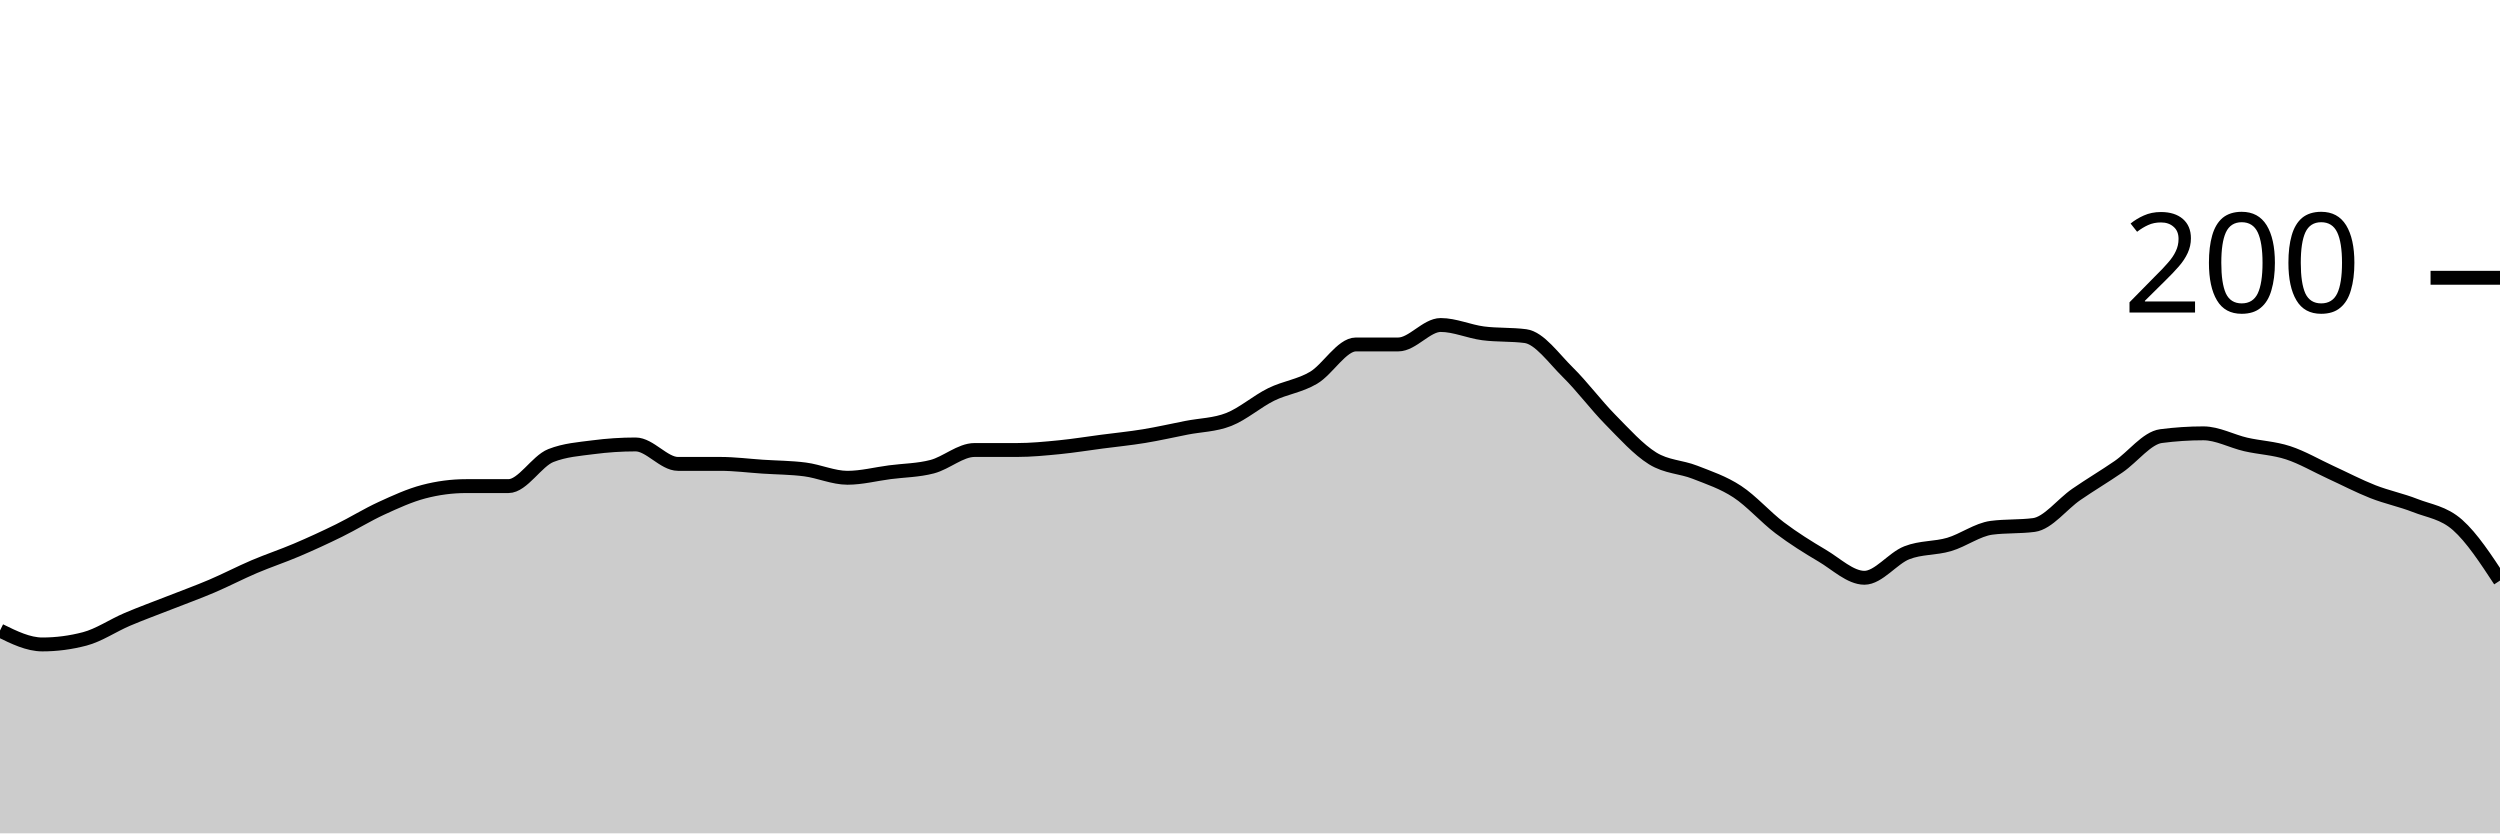
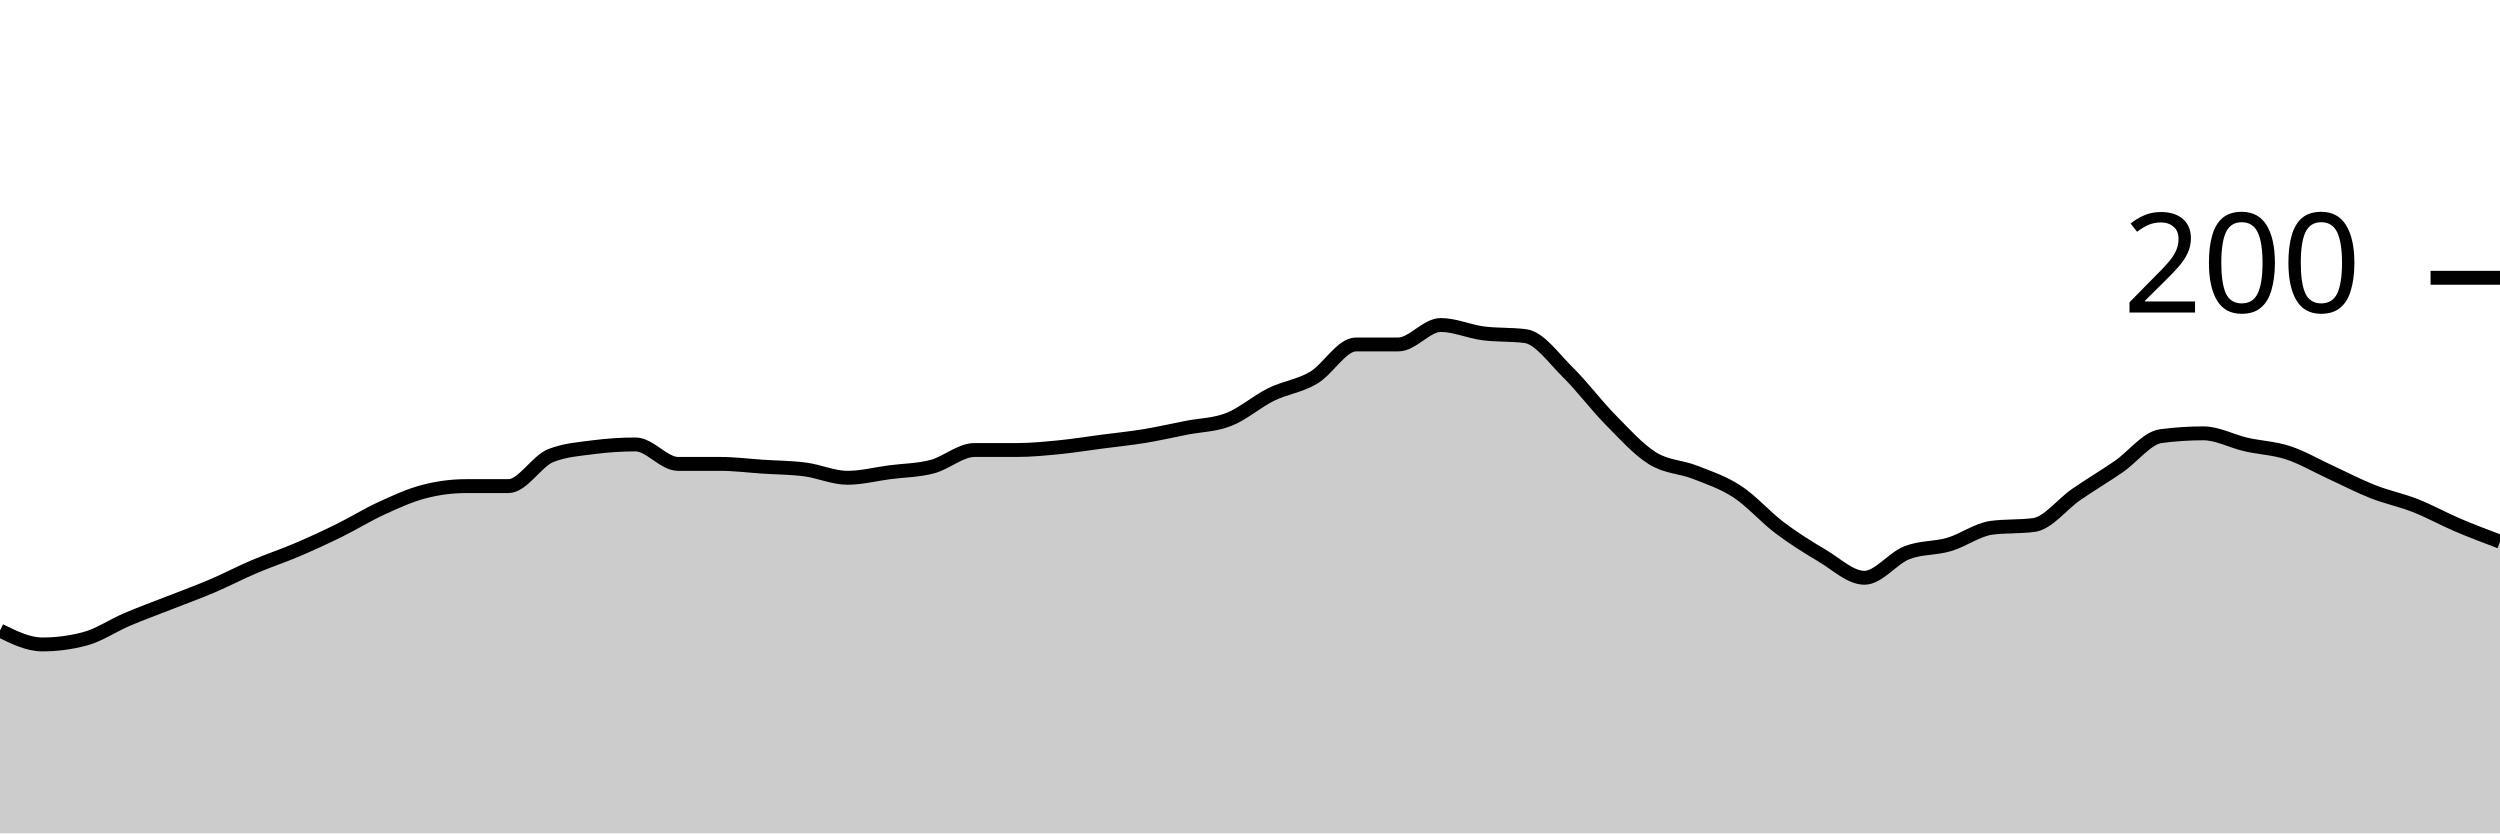
<svg xmlns="http://www.w3.org/2000/svg" viewBox="0 0 180 60">
  <g transform="translate(0,20)">
-     <path class="area" fill="rgba(0, 0, 0, 0.2)" d="M0,25.4C1.017,25.9,2.034,26.4,3.051,26.4C4.068,26.4,5.085,26.267,6.102,26C7.119,25.733,8.136,25.033,9.153,24.6C10.169,24.167,11.186,23.8,12.203,23.4C13.22,23,14.237,22.633,15.254,22.2C16.271,21.767,17.288,21.233,18.305,20.8C19.322,20.367,20.339,20.033,21.356,19.6C22.373,19.167,23.39,18.7,24.407,18.2C25.424,17.7,26.441,17.067,27.458,16.6C28.475,16.133,29.492,15.667,30.508,15.4C31.525,15.133,32.542,15,33.559,15C34.576,15,35.593,15,36.61,15C37.627,15,38.644,13.2,39.661,12.8C40.678,12.4,41.695,12.333,42.712,12.2C43.729,12.067,44.746,12,45.763,12C46.78,12,47.797,13.4,48.814,13.4C49.831,13.4,50.847,13.4,51.864,13.4C52.881,13.4,53.898,13.533,54.915,13.6C55.932,13.667,56.949,13.667,57.966,13.8C58.983,13.933,60,14.4,61.017,14.4C62.034,14.4,63.051,14.133,64.068,14C65.085,13.867,66.102,13.867,67.119,13.6C68.136,13.333,69.153,12.4,70.169,12.4C71.186,12.4,72.203,12.4,73.22,12.4C74.237,12.4,75.254,12.3,76.271,12.2C77.288,12.1,78.305,11.933,79.322,11.8C80.339,11.667,81.356,11.567,82.373,11.4C83.39,11.233,84.407,11,85.424,10.8C86.441,10.6,87.458,10.6,88.475,10.2C89.492,9.8,90.508,8.9,91.525,8.4C92.542,7.9,93.559,7.8,94.576,7.2C95.593,6.6,96.61,4.8,97.627,4.8C98.644,4.8,99.661,4.8,100.678,4.8C101.695,4.8,102.712,3.4,103.729,3.4C104.746,3.4,105.763,3.867,106.78,4C107.797,4.133,108.814,4.067,109.831,4.2C110.847,4.333,111.864,5.8,112.881,6.8C113.898,7.8,114.915,9.167,115.932,10.2C116.949,11.233,117.966,12.367,118.983,13C120,13.633,121.017,13.6,122.034,14C123.051,14.4,124.068,14.733,125.085,15.4C126.102,16.067,127.119,17.233,128.136,18C129.153,18.767,130.169,19.4,131.186,20C132.203,20.6,133.22,21.6,134.237,21.6C135.254,21.6,136.271,20.2,137.288,19.8C138.305,19.4,139.322,19.5,140.339,19.2C141.356,18.9,142.373,18.133,143.39,18C144.407,17.867,145.424,17.933,146.441,17.8C147.458,17.667,148.475,16.3,149.492,15.6C150.508,14.9,151.525,14.3,152.542,13.6C153.559,12.9,154.576,11.533,155.593,11.4C156.61,11.267,157.627,11.2,158.644,11.2C159.661,11.2,160.678,11.767,161.695,12C162.712,12.233,163.729,12.267,164.746,12.6C165.763,12.933,166.78,13.533,167.797,14C168.814,14.467,169.831,15,170.847,15.4C171.864,15.8,172.881,16,173.898,16.4C174.915,16.8,175.932,16.9,176.949,17.8C177.966,18.7,178.983,20.25,180,21.8L180,40C178.983,40,177.966,40,176.949,40C175.932,40,174.915,40,173.898,40C172.881,40,171.864,40,170.847,40C169.831,40,168.814,40,167.797,40C166.78,40,165.763,40,164.746,40C163.729,40,162.712,40,161.695,40C160.678,40,159.661,40,158.644,40C157.627,40,156.61,40,155.593,40C154.576,40,153.559,40,152.542,40C151.525,40,150.508,40,149.492,40C148.475,40,147.458,40,146.441,40C145.424,40,144.407,40,143.39,40C142.373,40,141.356,40,140.339,40C139.322,40,138.305,40,137.288,40C136.271,40,135.254,40,134.237,40C133.22,40,132.203,40,131.186,40C130.169,40,129.153,40,128.136,40C127.119,40,126.102,40,125.085,40C124.068,40,123.051,40,122.034,40C121.017,40,120,40,118.983,40C117.966,40,116.949,40,115.932,40C114.915,40,113.898,40,112.881,40C111.864,40,110.847,40,109.831,40C108.814,40,107.797,40,106.78,40C105.763,40,104.746,40,103.729,40C102.712,40,101.695,40,100.678,40C99.661,40,98.644,40,97.627,40C96.61,40,95.593,40,94.576,40C93.559,40,92.542,40,91.525,40C90.508,40,89.492,40,88.475,40C87.458,40,86.441,40,85.424,40C84.407,40,83.39,40,82.373,40C81.356,40,80.339,40,79.322,40C78.305,40,77.288,40,76.271,40C75.254,40,74.237,40,73.22,40C72.203,40,71.186,40,70.169,40C69.153,40,68.136,40,67.119,40C66.102,40,65.085,40,64.068,40C63.051,40,62.034,40,61.017,40C60,40,58.983,40,57.966,40C56.949,40,55.932,40,54.915,40C53.898,40,52.881,40,51.864,40C50.847,40,49.831,40,48.814,40C47.797,40,46.78,40,45.763,40C44.746,40,43.729,40,42.712,40C41.695,40,40.678,40,39.661,40C38.644,40,37.627,40,36.61,40C35.593,40,34.576,40,33.559,40C32.542,40,31.525,40,30.508,40C29.492,40,28.475,40,27.458,40C26.441,40,25.424,40,24.407,40C23.39,40,22.373,40,21.356,40C20.339,40,19.322,40,18.305,40C17.288,40,16.271,40,15.254,40C14.237,40,13.22,40,12.203,40C11.186,40,10.169,40,9.153,40C8.136,40,7.119,40,6.102,40C5.085,40,4.068,40,3.051,40C2.034,40,1.017,40,0,40Z" />
-     <path class="line" stroke="black" fill="none" d="M0,25.4C1.017,25.9,2.034,26.4,3.051,26.4C4.068,26.4,5.085,26.267,6.102,26C7.119,25.733,8.136,25.033,9.153,24.6C10.169,24.167,11.186,23.8,12.203,23.4C13.22,23,14.237,22.633,15.254,22.2C16.271,21.767,17.288,21.233,18.305,20.8C19.322,20.367,20.339,20.033,21.356,19.6C22.373,19.167,23.39,18.7,24.407,18.2C25.424,17.7,26.441,17.067,27.458,16.6C28.475,16.133,29.492,15.667,30.508,15.4C31.525,15.133,32.542,15,33.559,15C34.576,15,35.593,15,36.61,15C37.627,15,38.644,13.2,39.661,12.8C40.678,12.4,41.695,12.333,42.712,12.2C43.729,12.067,44.746,12,45.763,12C46.78,12,47.797,13.4,48.814,13.4C49.831,13.4,50.847,13.4,51.864,13.4C52.881,13.4,53.898,13.533,54.915,13.6C55.932,13.667,56.949,13.667,57.966,13.8C58.983,13.933,60,14.4,61.017,14.4C62.034,14.4,63.051,14.133,64.068,14C65.085,13.867,66.102,13.867,67.119,13.6C68.136,13.333,69.153,12.4,70.169,12.4C71.186,12.4,72.203,12.4,73.22,12.4C74.237,12.4,75.254,12.3,76.271,12.2C77.288,12.1,78.305,11.933,79.322,11.8C80.339,11.667,81.356,11.567,82.373,11.4C83.39,11.233,84.407,11,85.424,10.8C86.441,10.6,87.458,10.6,88.475,10.2C89.492,9.8,90.508,8.9,91.525,8.4C92.542,7.9,93.559,7.8,94.576,7.2C95.593,6.6,96.61,4.8,97.627,4.8C98.644,4.8,99.661,4.8,100.678,4.8C101.695,4.8,102.712,3.4,103.729,3.4C104.746,3.4,105.763,3.867,106.78,4C107.797,4.133,108.814,4.067,109.831,4.2C110.847,4.333,111.864,5.8,112.881,6.8C113.898,7.8,114.915,9.167,115.932,10.2C116.949,11.233,117.966,12.367,118.983,13C120,13.633,121.017,13.6,122.034,14C123.051,14.4,124.068,14.733,125.085,15.4C126.102,16.067,127.119,17.233,128.136,18C129.153,18.767,130.169,19.4,131.186,20C132.203,20.6,133.22,21.6,134.237,21.6C135.254,21.6,136.271,20.2,137.288,19.8C138.305,19.4,139.322,19.5,140.339,19.2C141.356,18.9,142.373,18.133,143.39,18C144.407,17.867,145.424,17.933,146.441,17.8C147.458,17.667,148.475,16.3,149.492,15.6C150.508,14.9,151.525,14.3,152.542,13.6C153.559,12.9,154.576,11.533,155.593,11.4C156.61,11.267,157.627,11.2,158.644,11.2C159.661,11.2,160.678,11.767,161.695,12C162.712,12.233,163.729,12.267,164.746,12.6C165.763,12.933,166.78,13.533,167.797,14C168.814,14.467,169.831,15,170.847,15.4C171.864,15.8,172.881,16,173.898,16.4C174.915,16.8,175.932,16.9,176.949,17.8C177.966,18.7,178.983,20.25,180,21.8" />
+     <path class="area" fill="rgba(0, 0, 0, 0.2)" d="M0,25.4C1.017,25.9,2.034,26.4,3.051,26.4C4.068,26.4,5.085,26.267,6.102,26C7.119,25.733,8.136,25.033,9.153,24.6C10.169,24.167,11.186,23.8,12.203,23.4C13.22,23,14.237,22.633,15.254,22.2C16.271,21.767,17.288,21.233,18.305,20.8C19.322,20.367,20.339,20.033,21.356,19.6C22.373,19.167,23.39,18.7,24.407,18.2C25.424,17.7,26.441,17.067,27.458,16.6C28.475,16.133,29.492,15.667,30.508,15.4C31.525,15.133,32.542,15,33.559,15C34.576,15,35.593,15,36.61,15C37.627,15,38.644,13.2,39.661,12.8C40.678,12.4,41.695,12.333,42.712,12.2C43.729,12.067,44.746,12,45.763,12C46.78,12,47.797,13.4,48.814,13.4C49.831,13.4,50.847,13.4,51.864,13.4C52.881,13.4,53.898,13.533,54.915,13.6C55.932,13.667,56.949,13.667,57.966,13.8C58.983,13.933,60,14.4,61.017,14.4C62.034,14.4,63.051,14.133,64.068,14C65.085,13.867,66.102,13.867,67.119,13.6C68.136,13.333,69.153,12.4,70.169,12.4C71.186,12.4,72.203,12.4,73.22,12.4C74.237,12.4,75.254,12.3,76.271,12.2C77.288,12.1,78.305,11.933,79.322,11.8C80.339,11.667,81.356,11.567,82.373,11.4C83.39,11.233,84.407,11,85.424,10.8C86.441,10.6,87.458,10.6,88.475,10.2C89.492,9.8,90.508,8.9,91.525,8.4C92.542,7.9,93.559,7.8,94.576,7.2C95.593,6.6,96.61,4.8,97.627,4.8C98.644,4.8,99.661,4.8,100.678,4.8C101.695,4.8,102.712,3.4,103.729,3.4C104.746,3.4,105.763,3.867,106.78,4C107.797,4.133,108.814,4.067,109.831,4.2C110.847,4.333,111.864,5.8,112.881,6.8C113.898,7.8,114.915,9.167,115.932,10.2C116.949,11.233,117.966,12.367,118.983,13C120,13.633,121.017,13.6,122.034,14C123.051,14.4,124.068,14.733,125.085,15.4C126.102,16.067,127.119,17.233,128.136,18C129.153,18.767,130.169,19.4,131.186,20C132.203,20.6,133.22,21.6,134.237,21.6C135.254,21.6,136.271,20.2,137.288,19.8C138.305,19.4,139.322,19.5,140.339,19.2C141.356,18.9,142.373,18.133,143.39,18C144.407,17.867,145.424,17.933,146.441,17.8C147.458,17.667,148.475,16.3,149.492,15.6C150.508,14.9,151.525,14.3,152.542,13.6C153.559,12.9,154.576,11.533,155.593,11.4C156.61,11.267,157.627,11.2,158.644,11.2C159.661,11.2,160.678,11.767,161.695,12C162.712,12.233,163.729,12.267,164.746,12.6C165.763,12.933,166.78,13.533,167.797,14C168.814,14.467,169.831,15,170.847,15.4C171.864,15.8,172.881,16,173.898,16.4C174.915,16.8,175.932,17.367,176.949,17.8C177.966,18.233,178.983,18.617,180,19L180,40C178.983,40,177.966,40,176.949,40C175.932,40,174.915,40,173.898,40C172.881,40,171.864,40,170.847,40C169.831,40,168.814,40,167.797,40C166.78,40,165.763,40,164.746,40C163.729,40,162.712,40,161.695,40C160.678,40,159.661,40,158.644,40C157.627,40,156.61,40,155.593,40C154.576,40,153.559,40,152.542,40C151.525,40,150.508,40,149.492,40C148.475,40,147.458,40,146.441,40C145.424,40,144.407,40,143.39,40C142.373,40,141.356,40,140.339,40C139.322,40,138.305,40,137.288,40C136.271,40,135.254,40,134.237,40C133.22,40,132.203,40,131.186,40C130.169,40,129.153,40,128.136,40C127.119,40,126.102,40,125.085,40C124.068,40,123.051,40,122.034,40C121.017,40,120,40,118.983,40C117.966,40,116.949,40,115.932,40C114.915,40,113.898,40,112.881,40C111.864,40,110.847,40,109.831,40C108.814,40,107.797,40,106.78,40C105.763,40,104.746,40,103.729,40C102.712,40,101.695,40,100.678,40C99.661,40,98.644,40,97.627,40C96.61,40,95.593,40,94.576,40C93.559,40,92.542,40,91.525,40C90.508,40,89.492,40,88.475,40C87.458,40,86.441,40,85.424,40C84.407,40,83.39,40,82.373,40C81.356,40,80.339,40,79.322,40C78.305,40,77.288,40,76.271,40C75.254,40,74.237,40,73.22,40C72.203,40,71.186,40,70.169,40C69.153,40,68.136,40,67.119,40C66.102,40,65.085,40,64.068,40C63.051,40,62.034,40,61.017,40C60,40,58.983,40,57.966,40C56.949,40,55.932,40,54.915,40C53.898,40,52.881,40,51.864,40C50.847,40,49.831,40,48.814,40C47.797,40,46.78,40,45.763,40C44.746,40,43.729,40,42.712,40C41.695,40,40.678,40,39.661,40C38.644,40,37.627,40,36.61,40C35.593,40,34.576,40,33.559,40C32.542,40,31.525,40,30.508,40C29.492,40,28.475,40,27.458,40C26.441,40,25.424,40,24.407,40C23.39,40,22.373,40,21.356,40C20.339,40,19.322,40,18.305,40C17.288,40,16.271,40,15.254,40C14.237,40,13.22,40,12.203,40C11.186,40,10.169,40,9.153,40C8.136,40,7.119,40,6.102,40C5.085,40,4.068,40,3.051,40C2.034,40,1.017,40,0,40Z" />
+     <path class="line" stroke="black" fill="none" d="M0,25.4C1.017,25.9,2.034,26.4,3.051,26.4C4.068,26.4,5.085,26.267,6.102,26C7.119,25.733,8.136,25.033,9.153,24.6C10.169,24.167,11.186,23.8,12.203,23.4C13.22,23,14.237,22.633,15.254,22.2C16.271,21.767,17.288,21.233,18.305,20.8C19.322,20.367,20.339,20.033,21.356,19.6C22.373,19.167,23.39,18.7,24.407,18.2C25.424,17.7,26.441,17.067,27.458,16.6C28.475,16.133,29.492,15.667,30.508,15.4C31.525,15.133,32.542,15,33.559,15C34.576,15,35.593,15,36.61,15C37.627,15,38.644,13.2,39.661,12.8C40.678,12.4,41.695,12.333,42.712,12.2C43.729,12.067,44.746,12,45.763,12C46.78,12,47.797,13.4,48.814,13.4C49.831,13.4,50.847,13.4,51.864,13.4C52.881,13.4,53.898,13.533,54.915,13.6C55.932,13.667,56.949,13.667,57.966,13.8C58.983,13.933,60,14.4,61.017,14.4C62.034,14.4,63.051,14.133,64.068,14C65.085,13.867,66.102,13.867,67.119,13.6C68.136,13.333,69.153,12.4,70.169,12.4C71.186,12.4,72.203,12.4,73.22,12.4C74.237,12.4,75.254,12.3,76.271,12.2C77.288,12.1,78.305,11.933,79.322,11.8C80.339,11.667,81.356,11.567,82.373,11.4C83.39,11.233,84.407,11,85.424,10.8C86.441,10.6,87.458,10.6,88.475,10.2C89.492,9.8,90.508,8.9,91.525,8.4C92.542,7.9,93.559,7.8,94.576,7.2C95.593,6.6,96.61,4.8,97.627,4.8C98.644,4.8,99.661,4.8,100.678,4.8C101.695,4.8,102.712,3.4,103.729,3.4C104.746,3.4,105.763,3.867,106.78,4C107.797,4.133,108.814,4.067,109.831,4.2C110.847,4.333,111.864,5.8,112.881,6.8C113.898,7.8,114.915,9.167,115.932,10.2C116.949,11.233,117.966,12.367,118.983,13C120,13.633,121.017,13.6,122.034,14C123.051,14.4,124.068,14.733,125.085,15.4C126.102,16.067,127.119,17.233,128.136,18C129.153,18.767,130.169,19.4,131.186,20C132.203,20.6,133.22,21.6,134.237,21.6C135.254,21.6,136.271,20.2,137.288,19.8C138.305,19.4,139.322,19.5,140.339,19.2C141.356,18.9,142.373,18.133,143.39,18C144.407,17.867,145.424,17.933,146.441,17.8C147.458,17.667,148.475,16.3,149.492,15.6C150.508,14.9,151.525,14.3,152.542,13.6C153.559,12.9,154.576,11.533,155.593,11.4C156.61,11.267,157.627,11.2,158.644,11.2C159.661,11.2,160.678,11.767,161.695,12C162.712,12.233,163.729,12.267,164.746,12.6C165.763,12.933,166.78,13.533,167.797,14C168.814,14.467,169.831,15,170.847,15.4C171.864,15.8,172.881,16,173.898,16.4C174.915,16.8,175.932,17.367,176.949,17.8C177.966,18.233,178.983,18.617,180,19" />
    <path class="axis-ceiling" stroke-width="1" stroke="black" fill="none" d="M175,0L180,0" />
    <text class="axis-ceiling-label" font-family="sans-serif" text-anchor="end" font-size="10px" x="170" y="2.5">200</text>
  </g>
</svg>
